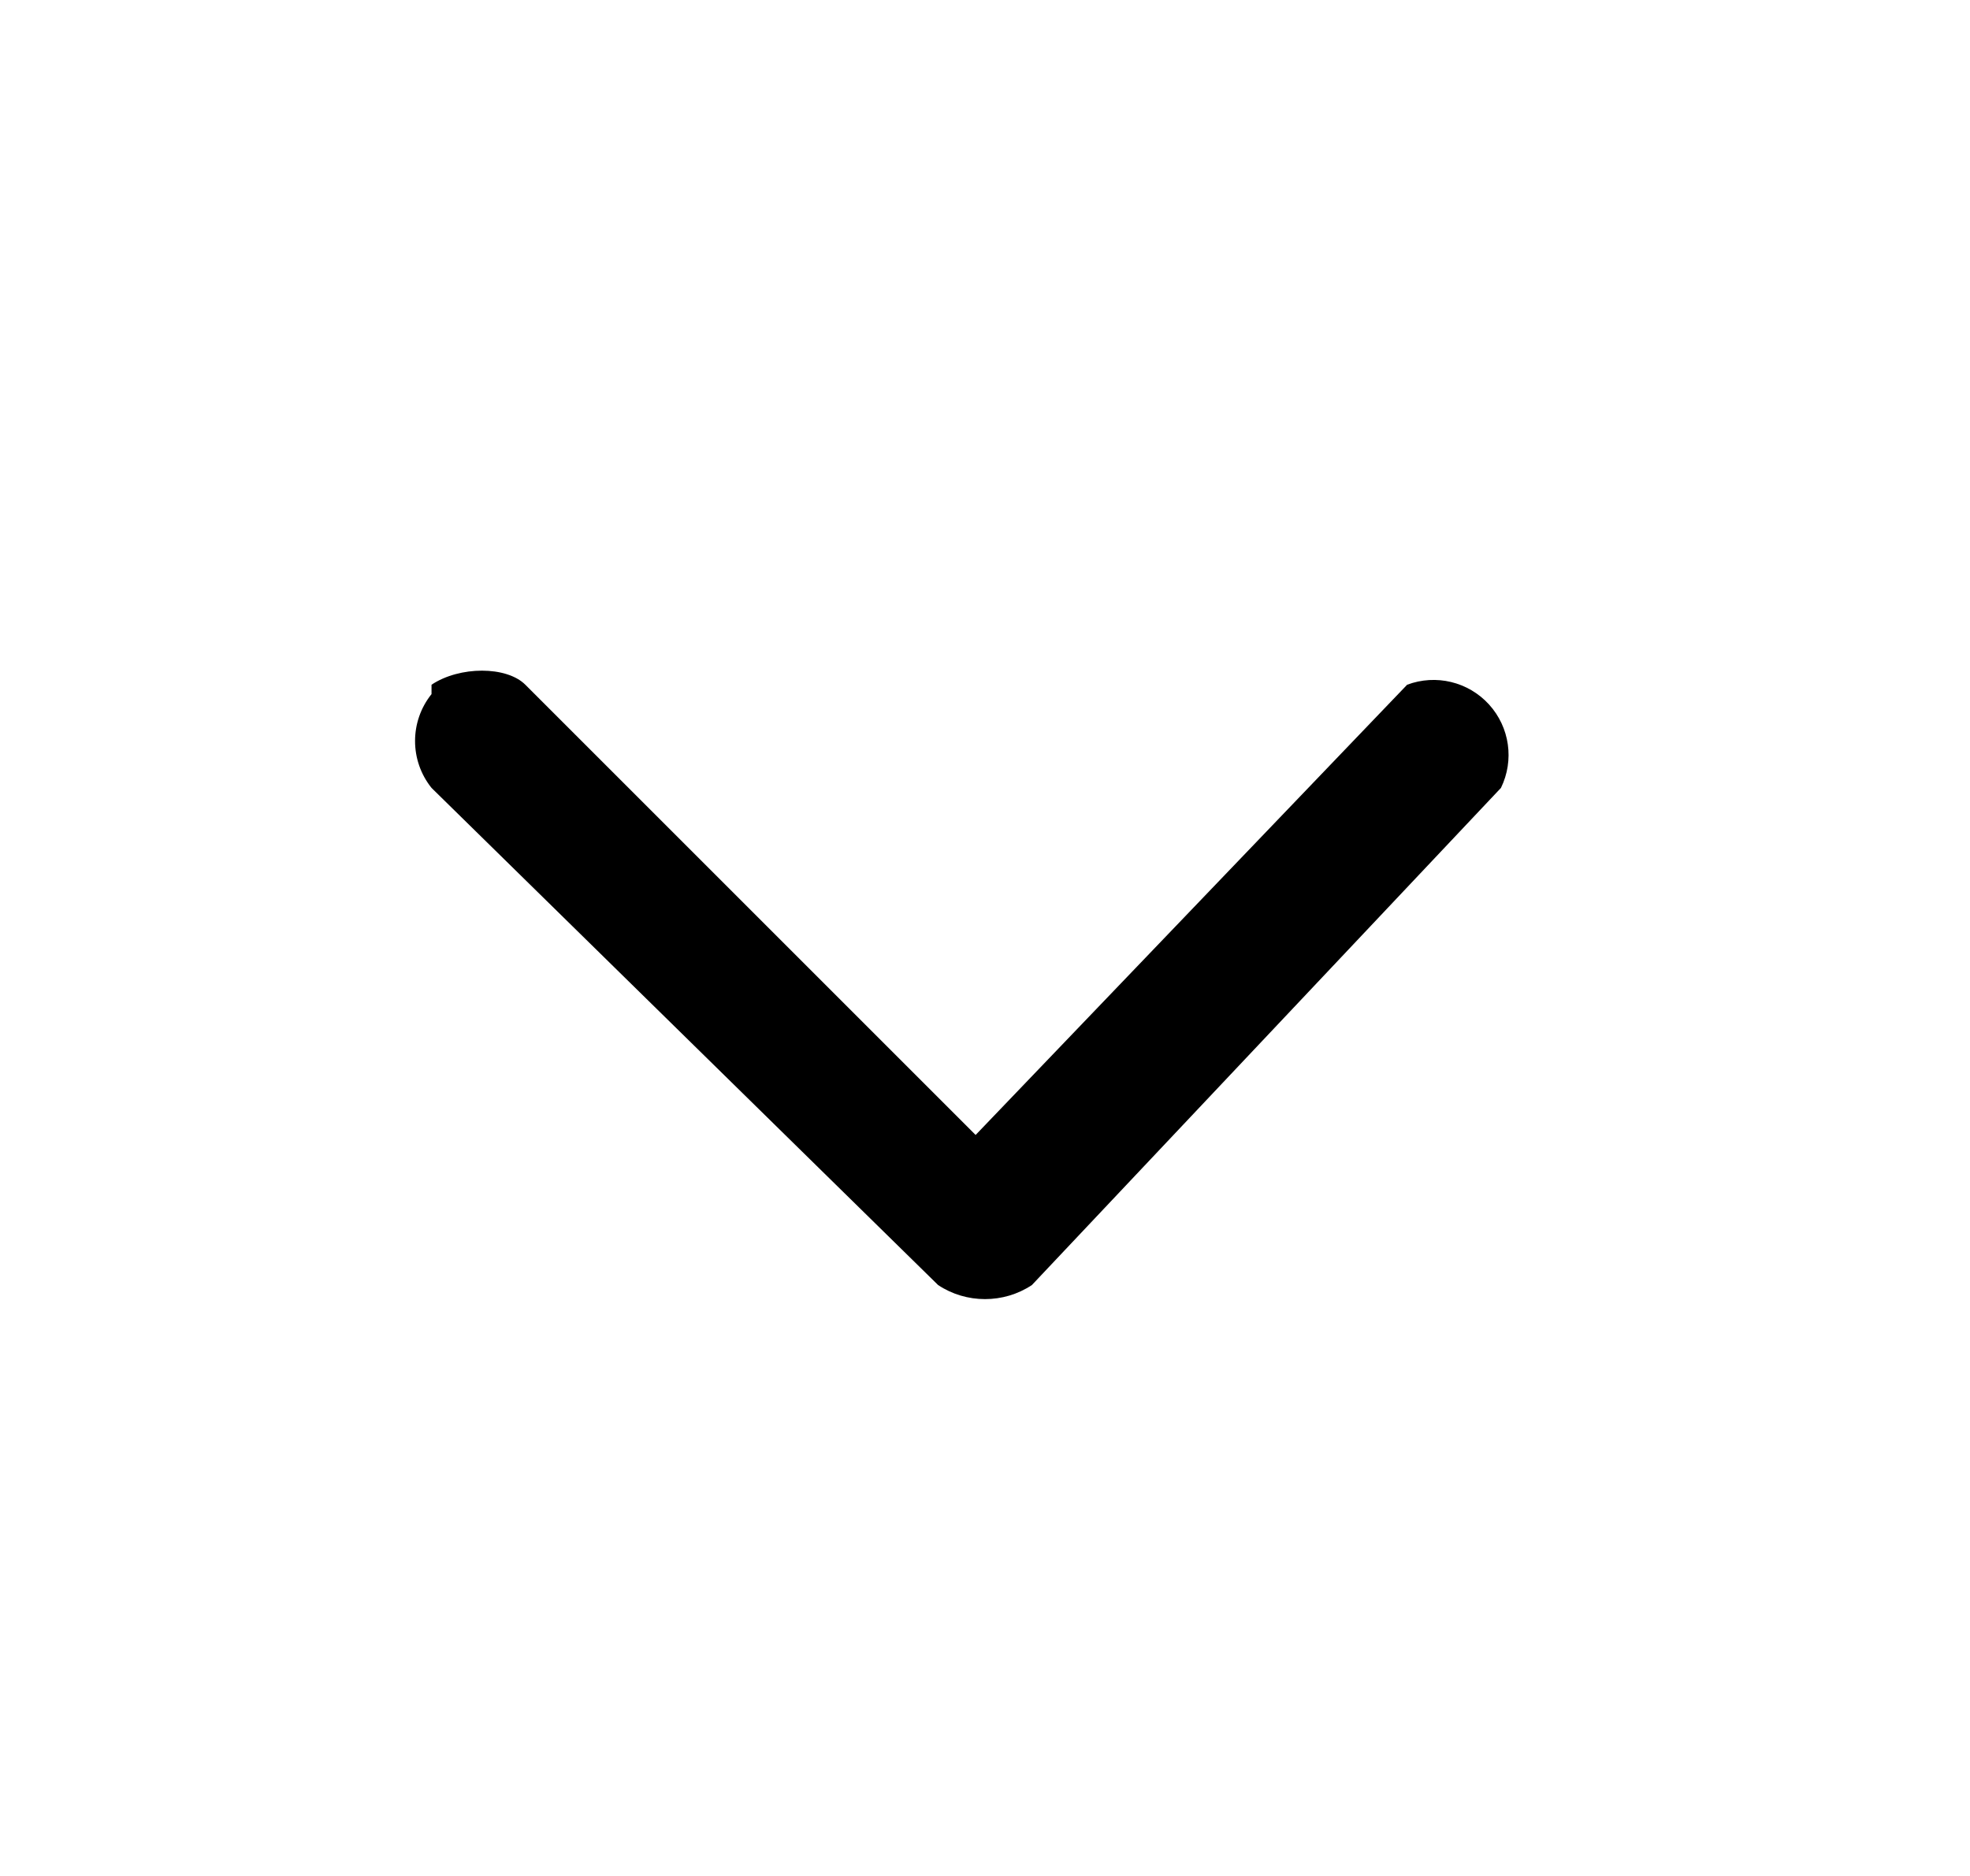
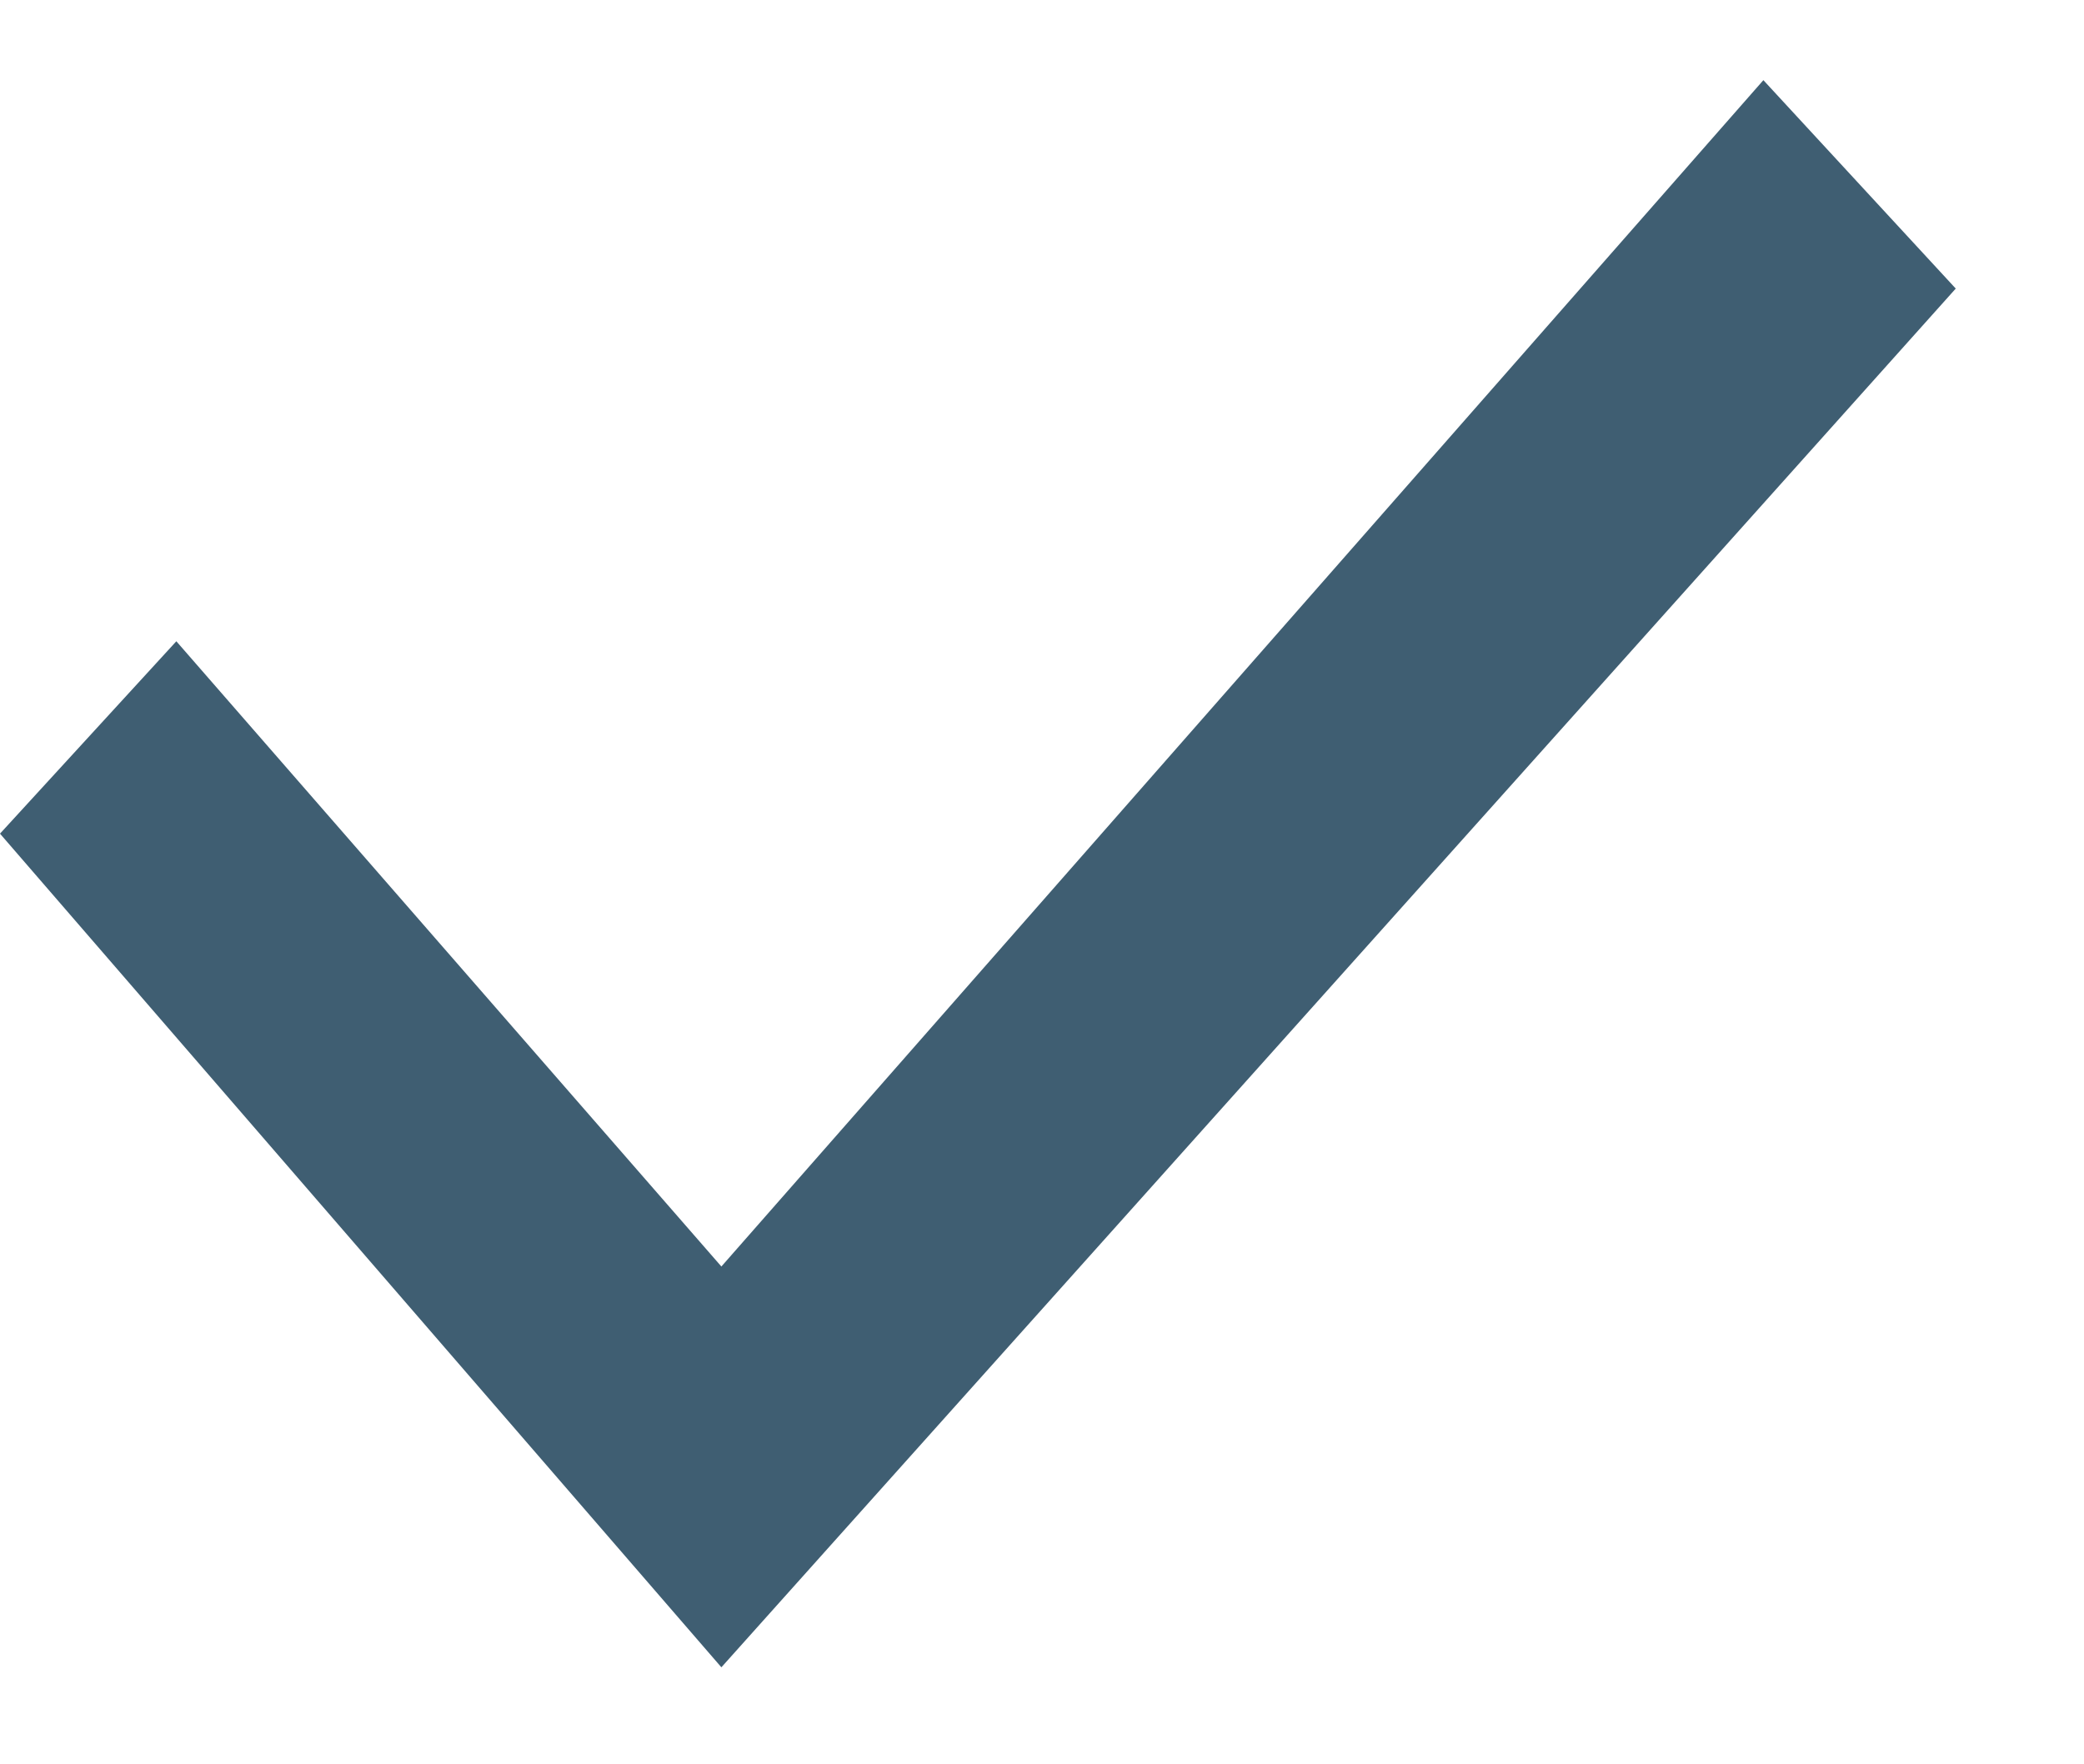
- <svg xmlns="http://www.w3.org/2000/svg" width="21" height="20" fill="none">
-   <path fill="#000" fill-rule="evenodd" d="M4.6 7.3c.3-.2.8-.2 1 0l4.8 4.8L15 7.3a.8.8 0 0 1 1 1.1L11 13.7c-.3.2-.7.2-1 0L4.6 8.4a.8.8 0 0 1 0-1Z" clip-rule="evenodd" />
+ <svg xmlns="http://www.w3.org/2000/svg" width="13" height="11" viewBox="0 0 13 11" fill="none">
+   <path d="M11 0.5L4.5 7.9L1.1 4L0 5.2L4.5 10.4L12.2 1.8L11 0.5Z" fill="#3F5E72" />
</svg>
